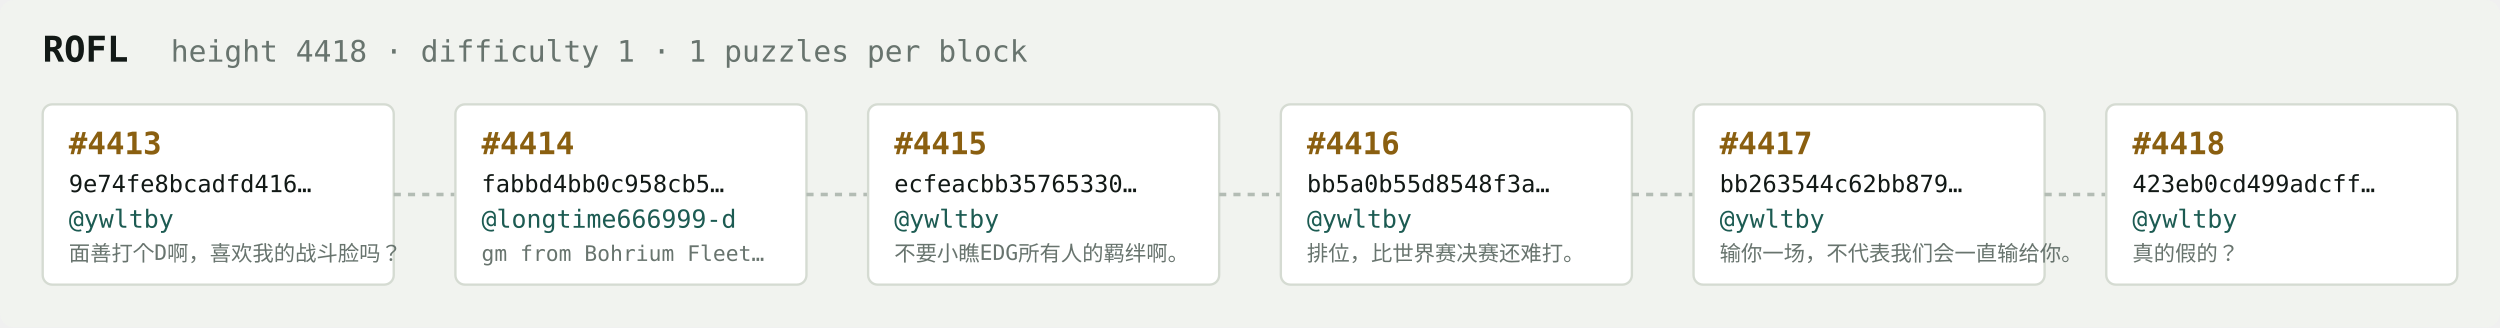
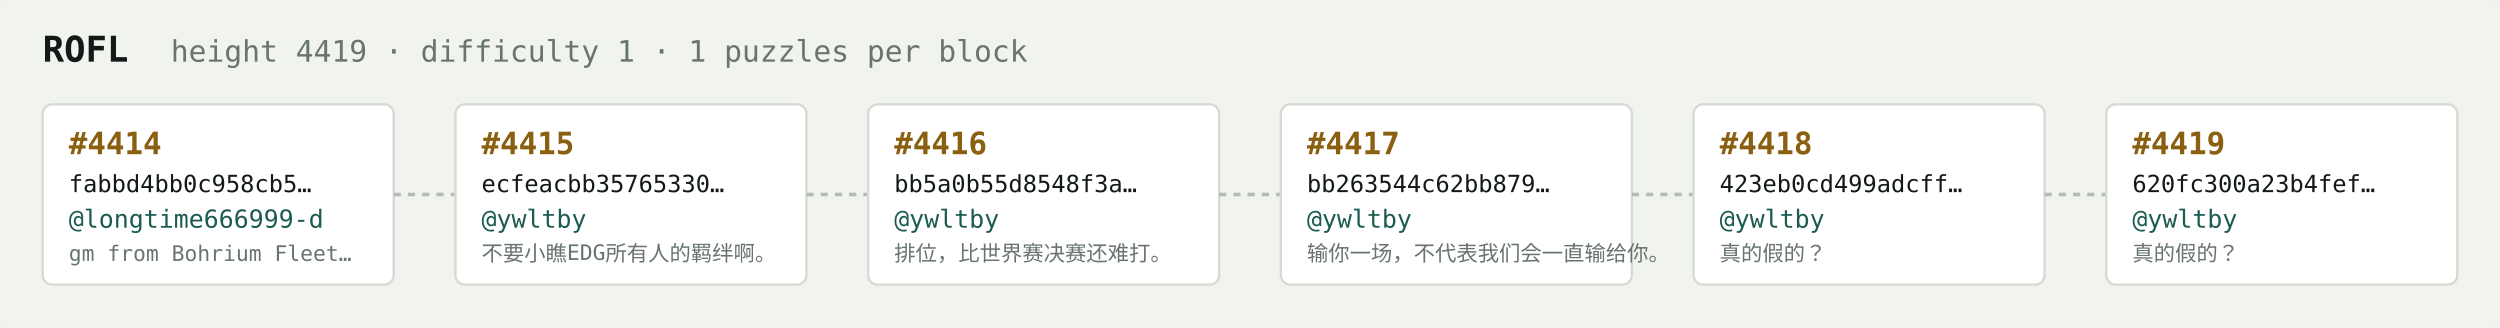
<svg xmlns="http://www.w3.org/2000/svg" width="1054" height="138" viewBox="0 0 1054 138" font-family="ui-monospace,SFMono-Regular,Menlo,monospace">
  <rect fill="#f1f3ef" width="1054" height="138" rx="6" />
  <text x="18" y="26" fill="#121916" font-size="15" font-weight="700">ROFL</text>
-   <text x="72" y="26" fill="#68746e" font-size="12.5">height 4418 · difficulty 1 · 1 puzzles per block</text>
+   <text x="72" y="26" fill="#68746e" font-size="12.5">height 4419 · difficulty 1 · 1 puzzles per block</text>
  <rect x="18" y="44" width="148" height="76" rx="4" fill="#ffffff" stroke="#d5dbd2" stroke-width="1" />
-   <text x="29" y="65" fill="#8a5f10" font-size="13" font-weight="700">#4413</text>
-   <text x="29" y="81" fill="#121916" font-size="10">9e74fe8bcadfd416…</text>
-   <text x="29" y="96" fill="#1c5b52" font-size="10.5">@ywltby</text>
-   <text x="29" y="110" fill="#68746e" font-size="9">面善打个D啊，喜欢我的战斗脸吗？</text>
+   <text x="29" y="65" fill="#8a5f10" font-size="13" font-weight="700">#4414</text>
+   <text x="29" y="81" fill="#121916" font-size="10">fabbd4bb0c958cb5…</text>
+   <text x="29" y="96" fill="#1c5b52" font-size="10.5">@longtime666999-d</text>
+   <text x="29" y="110" fill="#68746e" font-size="9">gm from Bohrium Fleet…</text>
  <line x1="166" y1="82.0" x2="192" y2="82.0" stroke="#b3bcb4" stroke-width="1.5" stroke-dasharray="3 3" />
  <rect x="192" y="44" width="148" height="76" rx="4" fill="#ffffff" stroke="#d5dbd2" stroke-width="1" />
-   <text x="203" y="65" fill="#8a5f10" font-size="13" font-weight="700">#4414</text>
-   <text x="203" y="81" fill="#121916" font-size="10">fabbd4bb0c958cb5…</text>
-   <text x="203" y="96" fill="#1c5b52" font-size="10.5">@longtime666999-d</text>
-   <text x="203" y="110" fill="#68746e" font-size="9">gm from Bohrium Fleet…</text>
+   <text x="203" y="65" fill="#8a5f10" font-size="13" font-weight="700">#4415</text>
+   <text x="203" y="81" fill="#121916" font-size="10">ecfeacbb35765330…</text>
+   <text x="203" y="96" fill="#1c5b52" font-size="10.5">@ywltby</text>
+   <text x="203" y="110" fill="#68746e" font-size="9">不要小瞧EDG所有人的羁绊啊。</text>
  <line x1="340" y1="82.0" x2="366" y2="82.0" stroke="#b3bcb4" stroke-width="1.5" stroke-dasharray="3 3" />
  <rect x="366" y="44" width="148" height="76" rx="4" fill="#ffffff" stroke="#d5dbd2" stroke-width="1" />
-   <text x="377" y="65" fill="#8a5f10" font-size="13" font-weight="700">#4415</text>
-   <text x="377" y="81" fill="#121916" font-size="10">ecfeacbb35765330…</text>
+   <text x="377" y="65" fill="#8a5f10" font-size="13" font-weight="700">#4416</text>
+   <text x="377" y="81" fill="#121916" font-size="10">bb5a0b55d8548f3a…</text>
  <text x="377" y="96" fill="#1c5b52" font-size="10.5">@ywltby</text>
-   <text x="377" y="110" fill="#68746e" font-size="9">不要小瞧EDG所有人的羁绊啊。</text>
+   <text x="377" y="110" fill="#68746e" font-size="9">排位，比世界赛决赛还难打。</text>
  <line x1="514" y1="82.0" x2="540" y2="82.0" stroke="#b3bcb4" stroke-width="1.5" stroke-dasharray="3 3" />
  <rect x="540" y="44" width="148" height="76" rx="4" fill="#ffffff" stroke="#d5dbd2" stroke-width="1" />
-   <text x="551" y="65" fill="#8a5f10" font-size="13" font-weight="700">#4416</text>
-   <text x="551" y="81" fill="#121916" font-size="10">bb5a0b55d8548f3a…</text>
+   <text x="551" y="65" fill="#8a5f10" font-size="13" font-weight="700">#4417</text>
+   <text x="551" y="81" fill="#121916" font-size="10">bb263544c62bb879…</text>
  <text x="551" y="96" fill="#1c5b52" font-size="10.5">@ywltby</text>
-   <text x="551" y="110" fill="#68746e" font-size="9">排位，比世界赛决赛还难打。</text>
+   <text x="551" y="110" fill="#68746e" font-size="9">输你一场，不代表我们会一直输给你。</text>
  <line x1="688" y1="82.0" x2="714" y2="82.0" stroke="#b3bcb4" stroke-width="1.5" stroke-dasharray="3 3" />
  <rect x="714" y="44" width="148" height="76" rx="4" fill="#ffffff" stroke="#d5dbd2" stroke-width="1" />
-   <text x="725" y="65" fill="#8a5f10" font-size="13" font-weight="700">#4417</text>
-   <text x="725" y="81" fill="#121916" font-size="10">bb263544c62bb879…</text>
+   <text x="725" y="65" fill="#8a5f10" font-size="13" font-weight="700">#4418</text>
+   <text x="725" y="81" fill="#121916" font-size="10">423eb0cd499adcff…</text>
  <text x="725" y="96" fill="#1c5b52" font-size="10.5">@ywltby</text>
-   <text x="725" y="110" fill="#68746e" font-size="9">输你一场，不代表我们会一直输给你。</text>
+   <text x="725" y="110" fill="#68746e" font-size="9">真的假的？</text>
  <line x1="862" y1="82.0" x2="888" y2="82.0" stroke="#b3bcb4" stroke-width="1.5" stroke-dasharray="3 3" />
  <rect x="888" y="44" width="148" height="76" rx="4" fill="#ffffff" stroke="#d5dbd2" stroke-width="1" />
-   <text x="899" y="65" fill="#8a5f10" font-size="13" font-weight="700">#4418</text>
-   <text x="899" y="81" fill="#121916" font-size="10">423eb0cd499adcff…</text>
+   <text x="899" y="65" fill="#8a5f10" font-size="13" font-weight="700">#4419</text>
+   <text x="899" y="81" fill="#121916" font-size="10">620fc300a23b4fef…</text>
  <text x="899" y="96" fill="#1c5b52" font-size="10.5">@ywltby</text>
  <text x="899" y="110" fill="#68746e" font-size="9">真的假的？</text>
</svg>
